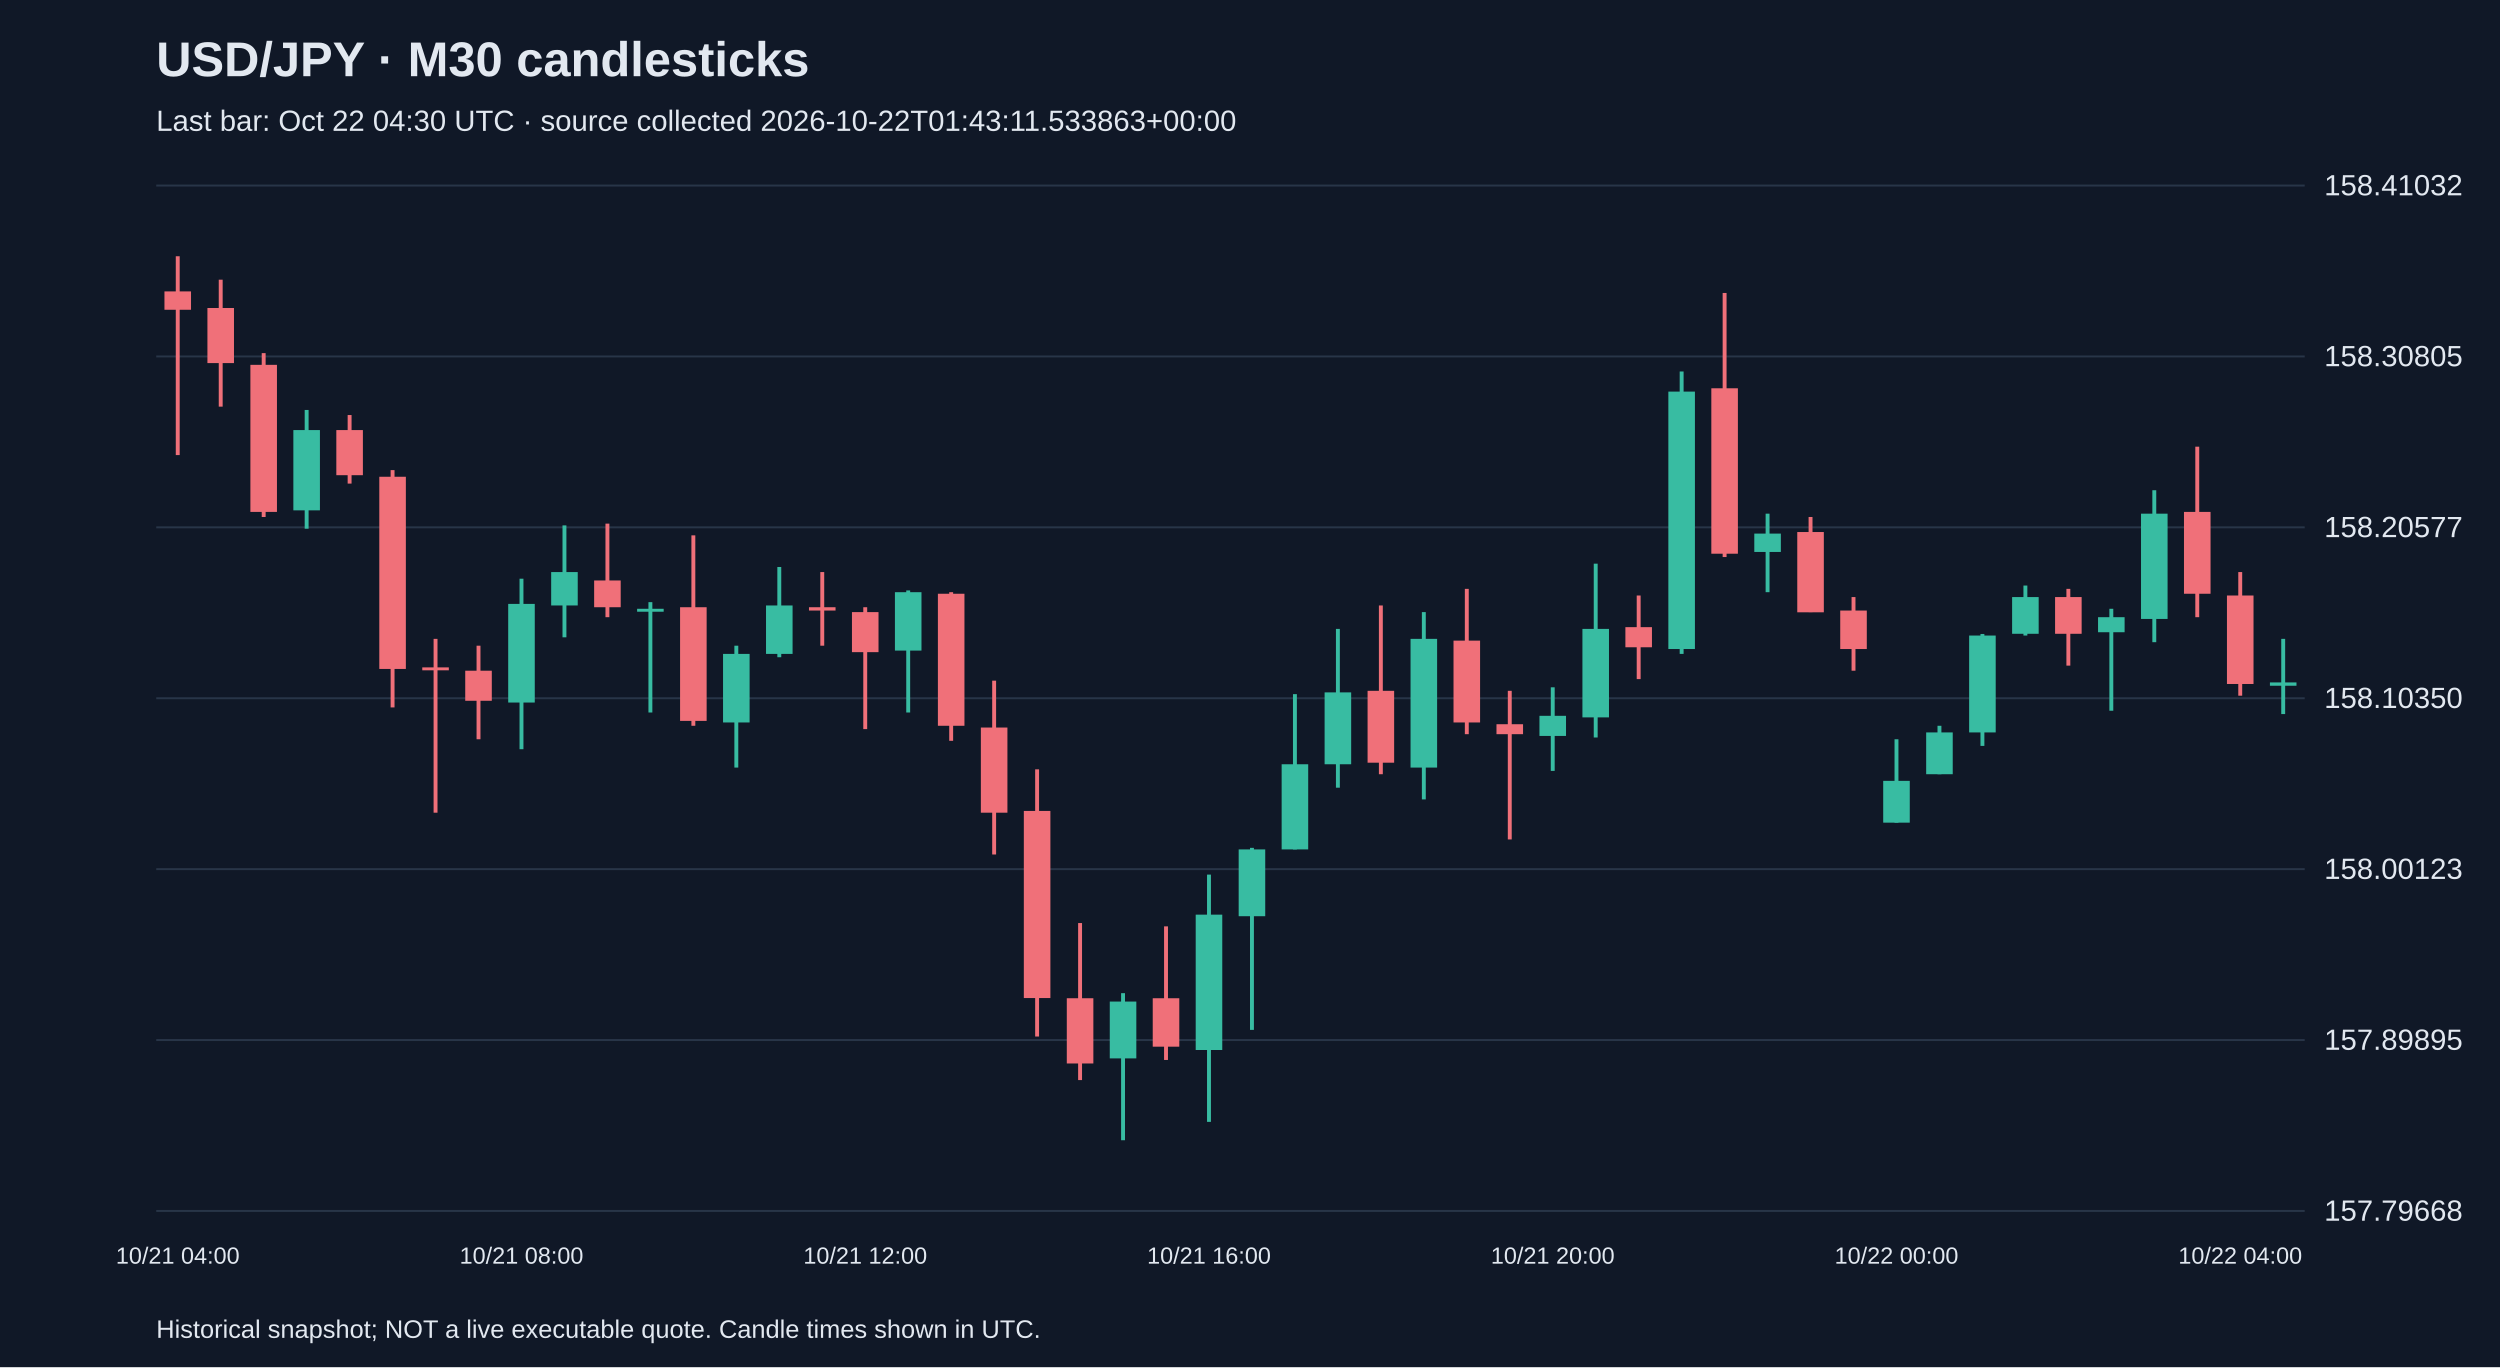
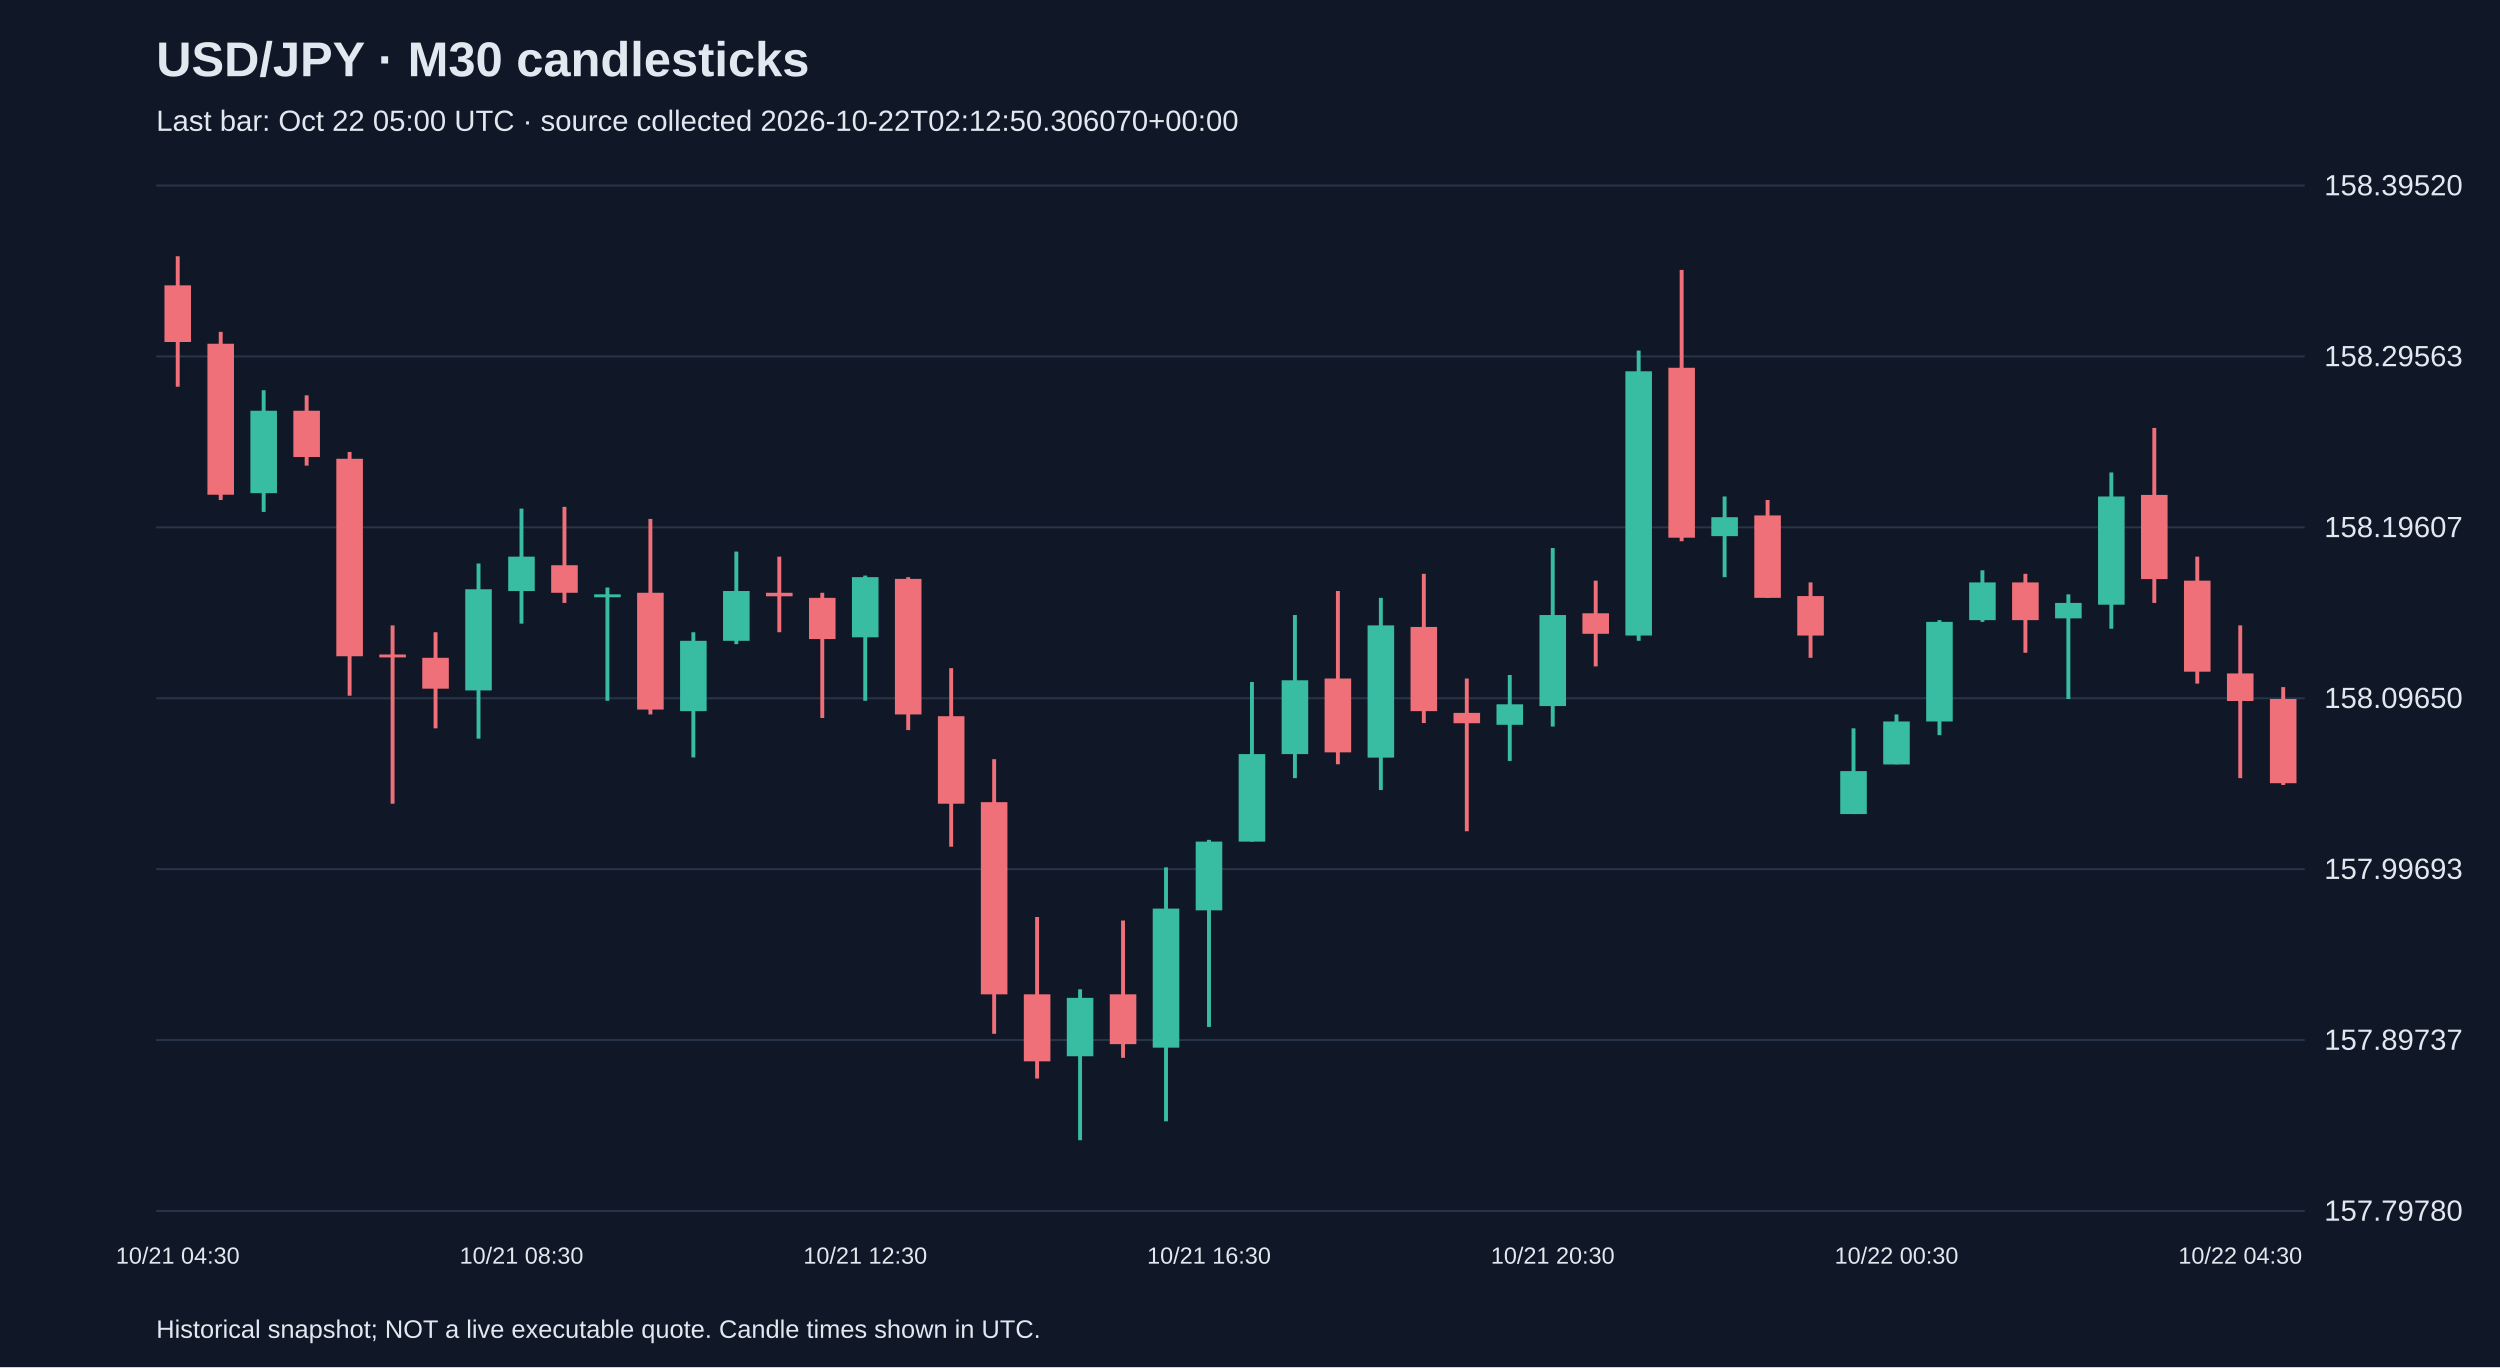
<svg xmlns="http://www.w3.org/2000/svg" viewBox="0 0 1280 700">
  <rect width="100%" height="100%" fill="#101827" />
  <style>text{font-family:Arial,sans-serif;fill:#e2e8f0}</style>
  <text x="80" y="39" font-size="25" font-weight="bold">USD/JPY · M30 candlesticks</text>
-   <text x="80" y="67" font-size="15" fill="#a6b1c5">Last bar: Oct 22 04:30 UTC · source collected 2026-10-22T01:43:11.533863+00:00</text>
+   <text x="80" y="67" font-size="15" fill="#a6b1c5">Last bar: Oct 22 05:00 UTC · source collected 2026-10-22T02:12:50.306070+00:00</text>
  <line x1="80" y1="620.0" x2="1180" y2="620.0" stroke="#283548" />
-   <text x="1190" y="625.0" font-size="15">157.79668</text>
+   <text x="1190" y="625.0" font-size="15">157.79780</text>
  <line x1="80" y1="532.5" x2="1180" y2="532.5" stroke="#283548" />
-   <text x="1190" y="537.5" font-size="15">157.89895</text>
+   <text x="1190" y="537.5" font-size="15">157.89737</text>
  <line x1="80" y1="445.0" x2="1180" y2="445.0" stroke="#283548" />
-   <text x="1190" y="450.0" font-size="15">158.00123</text>
+   <text x="1190" y="450.0" font-size="15">157.99693</text>
  <line x1="80" y1="357.5" x2="1180" y2="357.5" stroke="#283548" />
-   <text x="1190" y="362.5" font-size="15">158.10350</text>
+   <text x="1190" y="362.5" font-size="15">158.09650</text>
  <line x1="80" y1="270.0" x2="1180" y2="270.0" stroke="#283548" />
-   <text x="1190" y="275.0" font-size="15">158.20577</text>
+   <text x="1190" y="275.0" font-size="15">158.19607</text>
  <line x1="80" y1="182.5" x2="1180" y2="182.5" stroke="#283548" />
-   <text x="1190" y="187.5" font-size="15">158.30805</text>
+   <text x="1190" y="187.5" font-size="15">158.29563</text>
  <line x1="80" y1="95.0" x2="1180" y2="95.0" stroke="#283548" />
-   <text x="1190" y="100.0" font-size="15">158.41032</text>
-   <line x1="91.0" y1="131.2" x2="91.0" y2="233.0" stroke="#f07079" stroke-width="2" />
-   <rect x="84.2" y="149.2" width="13.6" height="9.4" fill="#f07079" />
-   <text x="91.0" y="647" text-anchor="middle" font-size="12">10/21 04:00</text>
-   <line x1="113.0" y1="143.2" x2="113.0" y2="208.2" stroke="#f07079" stroke-width="2" />
-   <rect x="106.2" y="157.7" width="13.6" height="28.2" fill="#f07079" />
-   <line x1="135.0" y1="180.8" x2="135.0" y2="264.7" stroke="#f07079" stroke-width="2" />
-   <rect x="128.2" y="186.8" width="13.6" height="75.3" fill="#f07079" />
-   <line x1="157.0" y1="209.9" x2="157.0" y2="270.7" stroke="#38bca2" stroke-width="2" />
-   <rect x="150.2" y="220.2" width="13.6" height="41.1" fill="#38bca2" />
-   <line x1="179.0" y1="212.5" x2="179.0" y2="247.6" stroke="#f07079" stroke-width="2" />
-   <rect x="172.2" y="220.2" width="13.6" height="23.1" fill="#f07079" />
-   <line x1="201.0" y1="240.7" x2="201.0" y2="362.2" stroke="#f07079" stroke-width="2" />
-   <rect x="194.2" y="244.1" width="13.6" height="98.4" fill="#f07079" />
-   <line x1="223.0" y1="327.1" x2="223.0" y2="416.1" stroke="#f07079" stroke-width="2" />
-   <rect x="216.2" y="341.7" width="13.6" height="1.5" fill="#f07079" />
-   <line x1="245.0" y1="330.6" x2="245.0" y2="378.5" stroke="#f07079" stroke-width="2" />
-   <rect x="238.2" y="343.4" width="13.6" height="15.4" fill="#f07079" />
-   <line x1="267.0" y1="296.3" x2="267.0" y2="383.6" stroke="#38bca2" stroke-width="2" />
-   <rect x="260.2" y="309.2" width="13.6" height="50.5" fill="#38bca2" />
-   <text x="267.0" y="647" text-anchor="middle" font-size="12">10/21 08:00</text>
-   <line x1="289.0" y1="269.0" x2="289.0" y2="326.3" stroke="#38bca2" stroke-width="2" />
-   <rect x="282.2" y="292.9" width="13.6" height="17.1" fill="#38bca2" />
-   <line x1="311.0" y1="268.1" x2="311.0" y2="316.0" stroke="#f07079" stroke-width="2" />
-   <rect x="304.2" y="297.2" width="13.6" height="13.7" fill="#f07079" />
-   <line x1="333.0" y1="308.3" x2="333.0" y2="364.8" stroke="#38bca2" stroke-width="2" />
-   <rect x="326.2" y="311.7" width="13.6" height="1.5" fill="#38bca2" />
-   <line x1="355.0" y1="274.1" x2="355.0" y2="371.6" stroke="#f07079" stroke-width="2" />
-   <rect x="348.2" y="310.9" width="13.6" height="58.2" fill="#f07079" />
-   <line x1="377.0" y1="330.6" x2="377.0" y2="393.0" stroke="#38bca2" stroke-width="2" />
-   <rect x="370.2" y="334.8" width="13.6" height="35.1" fill="#38bca2" />
-   <line x1="399.0" y1="290.3" x2="399.0" y2="336.5" stroke="#38bca2" stroke-width="2" />
-   <rect x="392.2" y="310.0" width="13.6" height="24.8" fill="#38bca2" />
-   <line x1="421.0" y1="292.9" x2="421.0" y2="330.6" stroke="#f07079" stroke-width="2" />
-   <rect x="414.2" y="310.9" width="13.6" height="1.7" fill="#f07079" />
-   <line x1="443.0" y1="310.9" x2="443.0" y2="373.3" stroke="#f07079" stroke-width="2" />
-   <rect x="436.2" y="313.4" width="13.6" height="20.5" fill="#f07079" />
-   <text x="443.0" y="647" text-anchor="middle" font-size="12">10/21 12:00</text>
-   <line x1="465.0" y1="302.3" x2="465.0" y2="364.8" stroke="#38bca2" stroke-width="2" />
-   <rect x="458.2" y="303.2" width="13.6" height="29.9" fill="#38bca2" />
-   <line x1="487.0" y1="303.2" x2="487.0" y2="379.3" stroke="#f07079" stroke-width="2" />
-   <rect x="480.2" y="304.0" width="13.6" height="67.6" fill="#f07079" />
-   <line x1="509.0" y1="348.5" x2="509.0" y2="437.5" stroke="#f07079" stroke-width="2" />
-   <rect x="502.2" y="372.5" width="13.6" height="43.6" fill="#f07079" />
-   <line x1="531.0" y1="393.9" x2="531.0" y2="530.7" stroke="#f07079" stroke-width="2" />
-   <rect x="524.2" y="415.2" width="13.6" height="95.8" fill="#f07079" />
-   <line x1="553.0" y1="472.6" x2="553.0" y2="553.0" stroke="#f07079" stroke-width="2" />
-   <rect x="546.2" y="511.1" width="13.6" height="33.4" fill="#f07079" />
-   <line x1="575.0" y1="508.5" x2="575.0" y2="583.8" stroke="#38bca2" stroke-width="2" />
-   <rect x="568.2" y="512.8" width="13.6" height="29.1" fill="#38bca2" />
-   <line x1="597.0" y1="474.3" x2="597.0" y2="542.7" stroke="#f07079" stroke-width="2" />
-   <rect x="590.2" y="511.1" width="13.6" height="24.8" fill="#f07079" />
-   <line x1="619.0" y1="447.8" x2="619.0" y2="574.4" stroke="#38bca2" stroke-width="2" />
-   <rect x="612.2" y="468.3" width="13.6" height="69.3" fill="#38bca2" />
-   <text x="619.0" y="647" text-anchor="middle" font-size="12">10/21 16:00</text>
-   <line x1="641.0" y1="434.1" x2="641.0" y2="527.3" stroke="#38bca2" stroke-width="2" />
-   <rect x="634.2" y="434.9" width="13.6" height="34.2" fill="#38bca2" />
-   <line x1="663.0" y1="355.4" x2="663.0" y2="434.9" stroke="#38bca2" stroke-width="2" />
-   <rect x="656.2" y="391.3" width="13.6" height="43.6" fill="#38bca2" />
-   <line x1="685.0" y1="322.0" x2="685.0" y2="403.3" stroke="#38bca2" stroke-width="2" />
-   <rect x="678.2" y="354.5" width="13.6" height="36.8" fill="#38bca2" />
-   <line x1="707.0" y1="310.0" x2="707.0" y2="396.4" stroke="#f07079" stroke-width="2" />
-   <rect x="700.2" y="353.7" width="13.6" height="36.8" fill="#f07079" />
-   <line x1="729.0" y1="313.4" x2="729.0" y2="409.3" stroke="#38bca2" stroke-width="2" />
-   <rect x="722.2" y="327.1" width="13.6" height="65.9" fill="#38bca2" />
-   <line x1="751.0" y1="301.5" x2="751.0" y2="375.9" stroke="#f07079" stroke-width="2" />
-   <rect x="744.2" y="328.0" width="13.6" height="41.9" fill="#f07079" />
-   <line x1="773.0" y1="353.7" x2="773.0" y2="429.8" stroke="#f07079" stroke-width="2" />
-   <rect x="766.2" y="370.8" width="13.6" height="5.1" fill="#f07079" />
-   <line x1="795.0" y1="351.9" x2="795.0" y2="394.7" stroke="#38bca2" stroke-width="2" />
-   <rect x="788.2" y="366.5" width="13.6" height="10.3" fill="#38bca2" />
-   <text x="795.0" y="647" text-anchor="middle" font-size="12">10/21 20:00</text>
-   <line x1="817.0" y1="288.6" x2="817.0" y2="377.6" stroke="#38bca2" stroke-width="2" />
-   <rect x="810.2" y="322.0" width="13.6" height="45.3" fill="#38bca2" />
-   <line x1="839.0" y1="304.9" x2="839.0" y2="347.7" stroke="#f07079" stroke-width="2" />
-   <rect x="832.2" y="321.1" width="13.6" height="10.3" fill="#f07079" />
-   <line x1="861.0" y1="190.2" x2="861.0" y2="334.8" stroke="#38bca2" stroke-width="2" />
-   <rect x="854.2" y="200.5" width="13.6" height="131.8" fill="#38bca2" />
-   <line x1="883.0" y1="150.0" x2="883.0" y2="285.2" stroke="#f07079" stroke-width="2" />
-   <rect x="876.2" y="198.8" width="13.6" height="84.7" fill="#f07079" />
-   <line x1="905.0" y1="263.0" x2="905.0" y2="303.2" stroke="#38bca2" stroke-width="2" />
-   <rect x="898.2" y="273.2" width="13.6" height="9.4" fill="#38bca2" />
-   <line x1="927.0" y1="264.7" x2="927.0" y2="313.4" stroke="#f07079" stroke-width="2" />
-   <rect x="920.2" y="272.4" width="13.6" height="41.1" fill="#f07079" />
-   <line x1="949.0" y1="305.7" x2="949.0" y2="343.4" stroke="#f07079" stroke-width="2" />
-   <rect x="942.2" y="312.6" width="13.6" height="19.7" fill="#f07079" />
-   <line x1="971.0" y1="378.5" x2="971.0" y2="421.2" stroke="#38bca2" stroke-width="2" />
-   <rect x="964.2" y="399.8" width="13.6" height="21.4" fill="#38bca2" />
-   <text x="971.0" y="647" text-anchor="middle" font-size="12">10/22 00:00</text>
-   <line x1="993.0" y1="371.6" x2="993.0" y2="396.4" stroke="#38bca2" stroke-width="2" />
-   <rect x="986.2" y="375.0" width="13.6" height="21.4" fill="#38bca2" />
-   <line x1="1015.0" y1="324.6" x2="1015.0" y2="381.9" stroke="#38bca2" stroke-width="2" />
-   <rect x="1008.2" y="325.4" width="13.6" height="49.6" fill="#38bca2" />
-   <line x1="1037.0" y1="299.8" x2="1037.0" y2="325.4" stroke="#38bca2" stroke-width="2" />
-   <rect x="1030.2" y="305.7" width="13.6" height="18.8" fill="#38bca2" />
-   <line x1="1059.0" y1="301.5" x2="1059.0" y2="340.8" stroke="#f07079" stroke-width="2" />
-   <rect x="1052.2" y="305.7" width="13.6" height="18.8" fill="#f07079" />
-   <line x1="1081.0" y1="311.7" x2="1081.0" y2="363.9" stroke="#38bca2" stroke-width="2" />
-   <rect x="1074.2" y="316.0" width="13.6" height="7.7" fill="#38bca2" />
-   <line x1="1103.0" y1="251.0" x2="1103.0" y2="328.8" stroke="#38bca2" stroke-width="2" />
-   <rect x="1096.2" y="263.0" width="13.6" height="53.9" fill="#38bca2" />
-   <line x1="1125.0" y1="228.7" x2="1125.0" y2="316.0" stroke="#f07079" stroke-width="2" />
-   <rect x="1118.2" y="262.1" width="13.6" height="41.9" fill="#f07079" />
-   <line x1="1147.0" y1="292.9" x2="1147.0" y2="356.2" stroke="#f07079" stroke-width="2" />
-   <rect x="1140.2" y="304.9" width="13.6" height="45.3" fill="#f07079" />
-   <text x="1147.0" y="647" text-anchor="middle" font-size="12">10/22 04:00</text>
-   <line x1="1169.0" y1="327.1" x2="1169.0" y2="365.6" stroke="#38bca2" stroke-width="2" />
-   <rect x="1162.2" y="349.4" width="13.6" height="1.7" fill="#38bca2" />
+   <text x="1190" y="100.0" font-size="15">158.39520</text>
+   <line x1="91.0" y1="131.2" x2="91.0" y2="198.0" stroke="#f07079" stroke-width="2" />
+   <rect x="84.2" y="146.1" width="13.6" height="29.0" fill="#f07079" />
+   <text x="91.0" y="647" text-anchor="middle" font-size="12">10/21 04:30</text>
+   <line x1="113.0" y1="169.9" x2="113.0" y2="256.0" stroke="#f07079" stroke-width="2" />
+   <rect x="106.2" y="176.0" width="13.6" height="77.3" fill="#f07079" />
+   <line x1="135.0" y1="199.8" x2="135.0" y2="262.1" stroke="#38bca2" stroke-width="2" />
+   <rect x="128.2" y="210.3" width="13.6" height="42.2" fill="#38bca2" />
+   <line x1="157.0" y1="202.4" x2="157.0" y2="238.4" stroke="#f07079" stroke-width="2" />
+   <rect x="150.2" y="210.3" width="13.6" height="23.7" fill="#f07079" />
+   <line x1="179.0" y1="231.4" x2="179.0" y2="356.2" stroke="#f07079" stroke-width="2" />
+   <rect x="172.2" y="234.9" width="13.6" height="101.1" fill="#f07079" />
+   <line x1="201.0" y1="320.2" x2="201.0" y2="411.5" stroke="#f07079" stroke-width="2" />
+   <rect x="194.2" y="335.1" width="13.6" height="1.5" fill="#f07079" />
+   <line x1="223.0" y1="323.7" x2="223.0" y2="372.9" stroke="#f07079" stroke-width="2" />
+   <rect x="216.2" y="336.8" width="13.6" height="15.8" fill="#f07079" />
+   <line x1="245.0" y1="288.5" x2="245.0" y2="378.2" stroke="#38bca2" stroke-width="2" />
+   <rect x="238.2" y="301.7" width="13.6" height="51.8" fill="#38bca2" />
+   <line x1="267.0" y1="260.4" x2="267.0" y2="319.3" stroke="#38bca2" stroke-width="2" />
+   <rect x="260.2" y="285.0" width="13.6" height="17.6" fill="#38bca2" />
+   <text x="267.0" y="647" text-anchor="middle" font-size="12">10/21 08:30</text>
+   <line x1="289.0" y1="259.5" x2="289.0" y2="308.7" stroke="#f07079" stroke-width="2" />
+   <rect x="282.2" y="289.4" width="13.6" height="14.1" fill="#f07079" />
+   <line x1="311.0" y1="300.8" x2="311.0" y2="358.8" stroke="#38bca2" stroke-width="2" />
+   <rect x="304.2" y="304.3" width="13.6" height="1.5" fill="#38bca2" />
+   <line x1="333.0" y1="265.7" x2="333.0" y2="365.8" stroke="#f07079" stroke-width="2" />
+   <rect x="326.2" y="303.5" width="13.6" height="59.8" fill="#f07079" />
+   <line x1="355.0" y1="323.7" x2="355.0" y2="387.8" stroke="#38bca2" stroke-width="2" />
+   <rect x="348.2" y="328.1" width="13.6" height="36.0" fill="#38bca2" />
+   <line x1="377.0" y1="282.4" x2="377.0" y2="329.8" stroke="#38bca2" stroke-width="2" />
+   <rect x="370.2" y="302.6" width="13.6" height="25.5" fill="#38bca2" />
+   <line x1="399.0" y1="285.0" x2="399.0" y2="323.7" stroke="#f07079" stroke-width="2" />
+   <rect x="392.2" y="303.5" width="13.6" height="1.8" fill="#f07079" />
+   <line x1="421.0" y1="303.5" x2="421.0" y2="367.6" stroke="#f07079" stroke-width="2" />
+   <rect x="414.2" y="306.1" width="13.6" height="21.1" fill="#f07079" />
+   <line x1="443.0" y1="294.7" x2="443.0" y2="358.8" stroke="#38bca2" stroke-width="2" />
+   <rect x="436.2" y="295.5" width="13.6" height="30.8" fill="#38bca2" />
+   <text x="443.0" y="647" text-anchor="middle" font-size="12">10/21 12:30</text>
+   <line x1="465.0" y1="295.5" x2="465.0" y2="373.8" stroke="#f07079" stroke-width="2" />
+   <rect x="458.2" y="296.4" width="13.6" height="69.4" fill="#f07079" />
+   <line x1="487.0" y1="342.1" x2="487.0" y2="433.5" stroke="#f07079" stroke-width="2" />
+   <rect x="480.2" y="366.7" width="13.6" height="44.8" fill="#f07079" />
+   <line x1="509.0" y1="388.7" x2="509.0" y2="529.3" stroke="#f07079" stroke-width="2" />
+   <rect x="502.2" y="410.7" width="13.6" height="98.4" fill="#f07079" />
+   <line x1="531.0" y1="469.5" x2="531.0" y2="552.2" stroke="#f07079" stroke-width="2" />
+   <rect x="524.2" y="509.1" width="13.6" height="34.3" fill="#f07079" />
+   <line x1="553.0" y1="506.5" x2="553.0" y2="583.8" stroke="#38bca2" stroke-width="2" />
+   <rect x="546.2" y="510.9" width="13.6" height="29.9" fill="#38bca2" />
+   <line x1="575.0" y1="471.3" x2="575.0" y2="541.6" stroke="#f07079" stroke-width="2" />
+   <rect x="568.2" y="509.1" width="13.6" height="25.5" fill="#f07079" />
+   <line x1="597.0" y1="444.1" x2="597.0" y2="574.1" stroke="#38bca2" stroke-width="2" />
+   <rect x="590.2" y="465.2" width="13.6" height="71.2" fill="#38bca2" />
+   <line x1="619.0" y1="430.0" x2="619.0" y2="525.8" stroke="#38bca2" stroke-width="2" />
+   <rect x="612.2" y="430.9" width="13.6" height="35.2" fill="#38bca2" />
+   <text x="619.0" y="647" text-anchor="middle" font-size="12">10/21 16:30</text>
+   <line x1="641.0" y1="349.2" x2="641.0" y2="430.9" stroke="#38bca2" stroke-width="2" />
+   <rect x="634.2" y="386.1" width="13.6" height="44.8" fill="#38bca2" />
+   <line x1="663.0" y1="314.9" x2="663.0" y2="398.4" stroke="#38bca2" stroke-width="2" />
+   <rect x="656.2" y="348.3" width="13.6" height="37.8" fill="#38bca2" />
+   <line x1="685.0" y1="302.6" x2="685.0" y2="391.3" stroke="#f07079" stroke-width="2" />
+   <rect x="678.2" y="347.4" width="13.6" height="37.8" fill="#f07079" />
+   <line x1="707.0" y1="306.1" x2="707.0" y2="404.5" stroke="#38bca2" stroke-width="2" />
+   <rect x="700.2" y="320.2" width="13.6" height="67.7" fill="#38bca2" />
+   <line x1="729.0" y1="293.8" x2="729.0" y2="370.2" stroke="#f07079" stroke-width="2" />
+   <rect x="722.2" y="321.0" width="13.6" height="43.1" fill="#f07079" />
+   <line x1="751.0" y1="347.4" x2="751.0" y2="425.6" stroke="#f07079" stroke-width="2" />
+   <rect x="744.2" y="365.0" width="13.6" height="5.3" fill="#f07079" />
+   <line x1="773.0" y1="345.6" x2="773.0" y2="389.6" stroke="#38bca2" stroke-width="2" />
+   <rect x="766.2" y="360.6" width="13.6" height="10.5" fill="#38bca2" />
+   <line x1="795.0" y1="280.6" x2="795.0" y2="372.0" stroke="#38bca2" stroke-width="2" />
+   <rect x="788.2" y="314.9" width="13.6" height="46.6" fill="#38bca2" />
+   <text x="795.0" y="647" text-anchor="middle" font-size="12">10/21 20:30</text>
+   <line x1="817.0" y1="297.3" x2="817.0" y2="341.2" stroke="#f07079" stroke-width="2" />
+   <rect x="810.2" y="314.0" width="13.6" height="10.5" fill="#f07079" />
+   <line x1="839.0" y1="179.5" x2="839.0" y2="328.1" stroke="#38bca2" stroke-width="2" />
+   <rect x="832.2" y="190.1" width="13.6" height="135.3" fill="#38bca2" />
+   <line x1="861.0" y1="138.2" x2="861.0" y2="277.1" stroke="#f07079" stroke-width="2" />
+   <rect x="854.2" y="188.3" width="13.6" height="87.0" fill="#f07079" />
+   <line x1="883.0" y1="254.2" x2="883.0" y2="295.5" stroke="#38bca2" stroke-width="2" />
+   <rect x="876.2" y="264.8" width="13.6" height="9.7" fill="#38bca2" />
+   <line x1="905.0" y1="256.0" x2="905.0" y2="306.1" stroke="#f07079" stroke-width="2" />
+   <rect x="898.2" y="263.9" width="13.6" height="42.2" fill="#f07079" />
+   <line x1="927.0" y1="298.2" x2="927.0" y2="336.8" stroke="#f07079" stroke-width="2" />
+   <rect x="920.2" y="305.2" width="13.6" height="20.2" fill="#f07079" />
+   <line x1="949.0" y1="372.9" x2="949.0" y2="416.8" stroke="#38bca2" stroke-width="2" />
+   <rect x="942.2" y="394.8" width="13.6" height="22.0" fill="#38bca2" />
+   <line x1="971.0" y1="365.8" x2="971.0" y2="391.3" stroke="#38bca2" stroke-width="2" />
+   <rect x="964.2" y="369.4" width="13.6" height="22.0" fill="#38bca2" />
+   <text x="971.0" y="647" text-anchor="middle" font-size="12">10/22 00:30</text>
+   <line x1="993.0" y1="317.5" x2="993.0" y2="376.4" stroke="#38bca2" stroke-width="2" />
+   <rect x="986.2" y="318.4" width="13.6" height="51.0" fill="#38bca2" />
+   <line x1="1015.0" y1="292.0" x2="1015.0" y2="318.4" stroke="#38bca2" stroke-width="2" />
+   <rect x="1008.2" y="298.2" width="13.6" height="19.3" fill="#38bca2" />
+   <line x1="1037.0" y1="293.8" x2="1037.0" y2="334.2" stroke="#f07079" stroke-width="2" />
+   <rect x="1030.2" y="298.2" width="13.6" height="19.3" fill="#f07079" />
+   <line x1="1059.0" y1="304.3" x2="1059.0" y2="357.9" stroke="#38bca2" stroke-width="2" />
+   <rect x="1052.2" y="308.7" width="13.6" height="7.9" fill="#38bca2" />
+   <line x1="1081.0" y1="241.9" x2="1081.0" y2="321.9" stroke="#38bca2" stroke-width="2" />
+   <rect x="1074.2" y="254.2" width="13.6" height="55.4" fill="#38bca2" />
+   <line x1="1103.0" y1="219.1" x2="1103.0" y2="308.7" stroke="#f07079" stroke-width="2" />
+   <rect x="1096.2" y="253.4" width="13.6" height="43.1" fill="#f07079" />
+   <line x1="1125.0" y1="285.0" x2="1125.0" y2="350.0" stroke="#f07079" stroke-width="2" />
+   <rect x="1118.2" y="297.3" width="13.6" height="46.6" fill="#f07079" />
+   <line x1="1147.0" y1="320.2" x2="1147.0" y2="398.4" stroke="#f07079" stroke-width="2" />
+   <rect x="1140.2" y="344.8" width="13.6" height="14.1" fill="#f07079" />
+   <text x="1147.0" y="647" text-anchor="middle" font-size="12">10/22 04:30</text>
+   <line x1="1169.0" y1="351.8" x2="1169.0" y2="401.9" stroke="#f07079" stroke-width="2" />
+   <rect x="1162.2" y="357.9" width="13.6" height="43.1" fill="#f07079" />
  <text x="80" y="685" font-size="13">Historical snapshot; NOT a live executable quote. Candle times shown in UTC.</text>
</svg>
